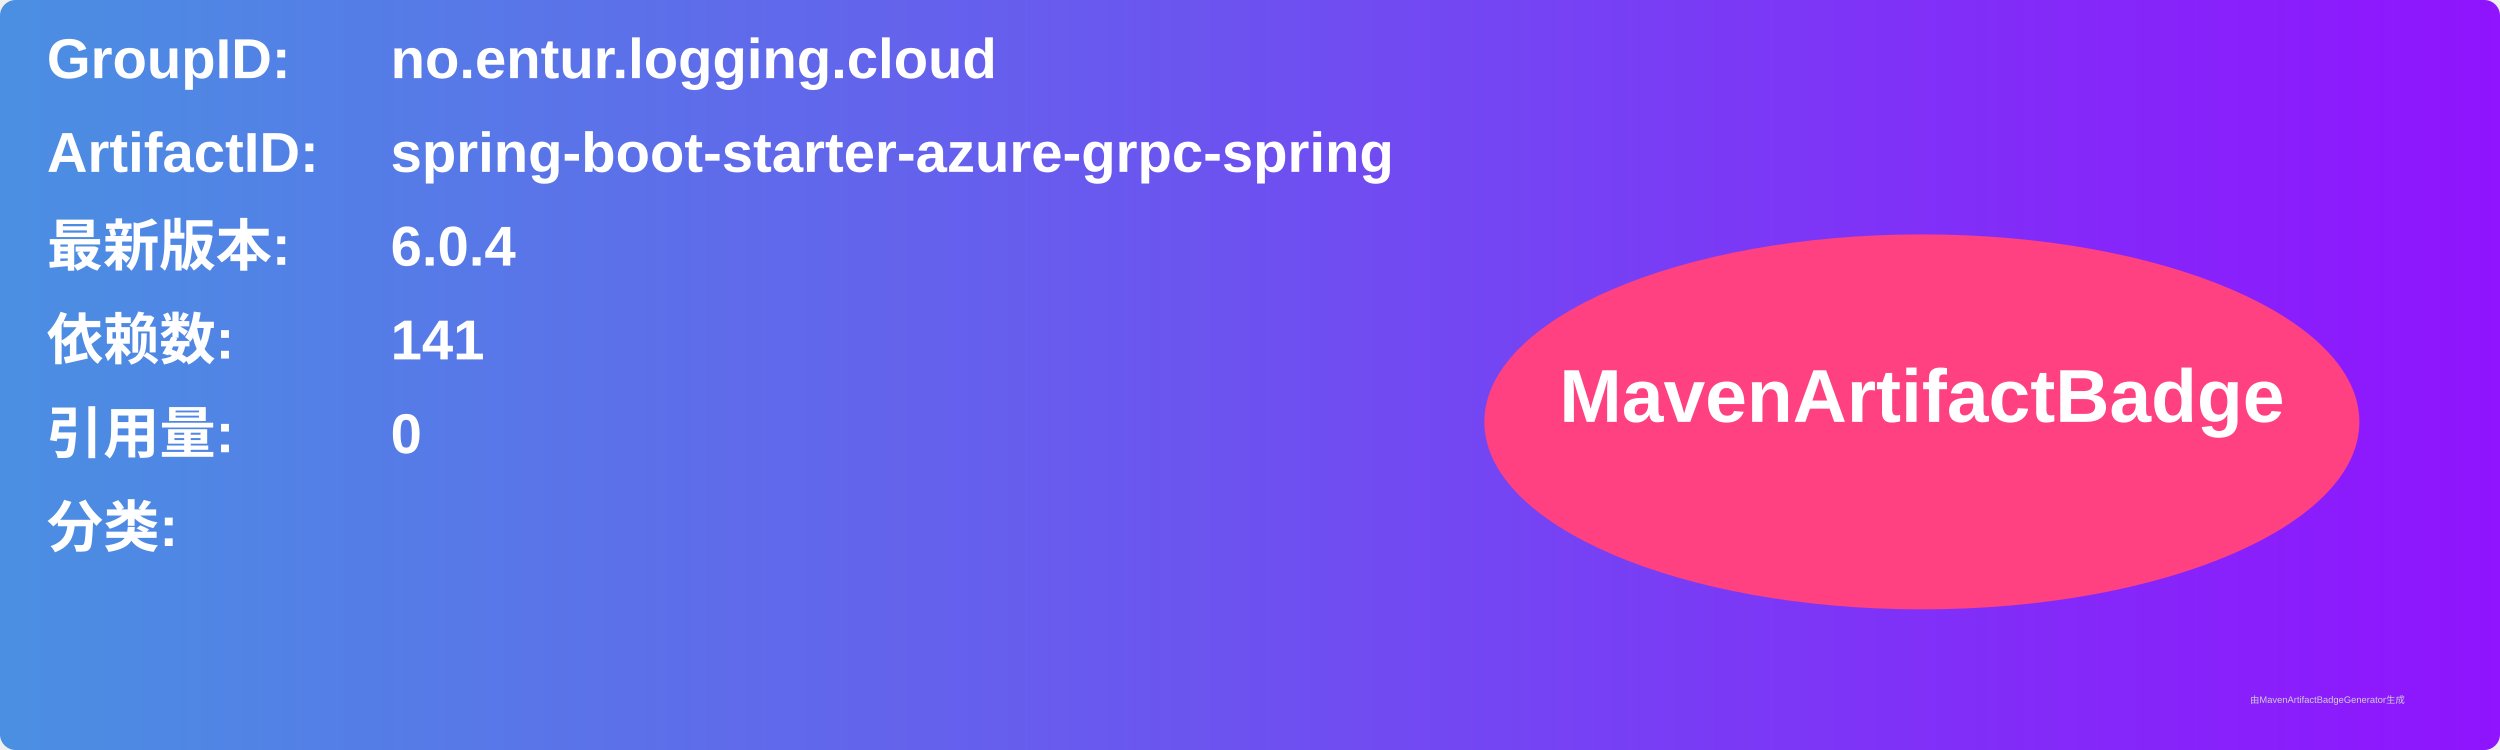
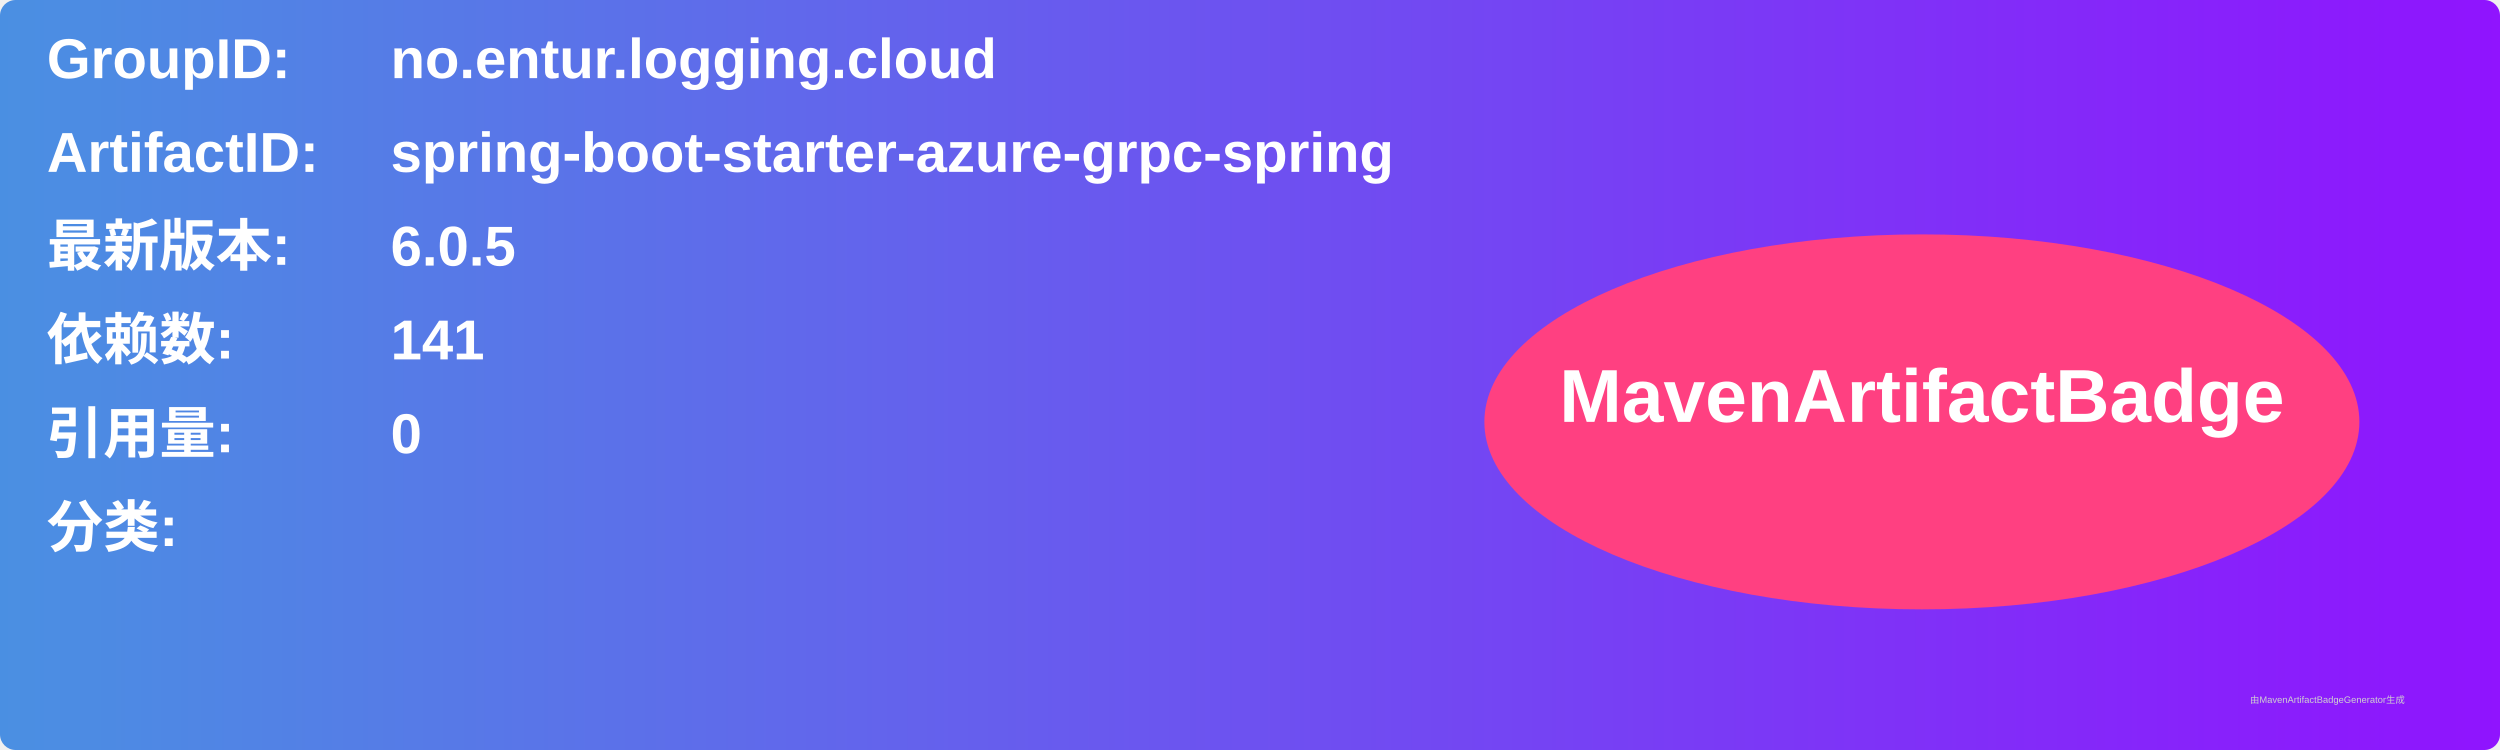
<svg xmlns="http://www.w3.org/2000/svg" width="800" height="240" viewBox="0 0 800 240">
  <linearGradient id="grad" x1="0%" y1="0%" x2="100%" y2="0%">
    <stop offset="0%" stop-color="#4a90e2" />
    <stop offset="100%" stop-color="#9013fe" />
  </linearGradient>
  <rect width="100%" height="100%" rx="5" ry="5" fill="url(#grad)" />
  <g transform="translate(15, 15)">
    <text x="0" y="10" font-family="Arial" font-size="18" fill="white" font-weight="bold" width="260">GroupID:</text>
    <text x="110" y="10" font-family="Arial" font-size="18" fill="white" font-weight="bold" width="460">no.entur.logging.cloud</text>
    <text x="0" y="40" font-family="Arial" font-size="18" fill="white" font-weight="bold" width="260">ArtifactID:</text>
    <text x="110" y="40" font-family="Arial" font-size="18" fill="white" font-weight="bold" width="460">spring-boot-starter-azure-grpc-spring</text>
    <text x="0" y="70" font-family="Arial" font-size="18" fill="white" font-weight="bold">最新版本:</text>
    <text x="110" y="70" font-family="Arial" font-size="18" fill="white" font-weight="bold">
-       <tspan font-weight="bold">6.0.4</tspan>
+       <tspan font-weight="bold">6.0.5</tspan>
    </text>
    <text x="0" y="100" font-family="Arial" font-size="18" fill="white" font-weight="bold">依赖数: </text>
    <text x="110" y="100" font-family="Arial" font-size="18" fill="white">
      <tspan font-weight="bold">141</tspan>
    </text>
    <text x="0" y="130" font-family="Arial" font-size="18" fill="white" font-weight="bold">引用量: </text>
    <text x="110" y="130" font-family="Arial" font-size="18" fill="white">
      <tspan font-weight="bold">0</tspan>
    </text>
    <text x="0" y="160" font-family="Arial" font-size="18" fill="white" font-weight="bold">分类:</text>
    <text x="10" y="190" font-family="Arial" font-size="10" fill="white">
      <tspan font-weight="bold" />
    </text>
    <ellipse cx="600" cy="120" rx="140" ry="60" fill="#ff4081" />
    <text x="600" y="120" text-anchor="middle" font-family="Arial" font-size="24" fill="white" font-weight="bold">MavenArtifactBadge</text>
  </g>
  <text x="720" y="225" font-family="Arial" font-size="3" fill="#d0d0d0">由MavenArtifactBadgeGenerator生成</text>
</svg>
